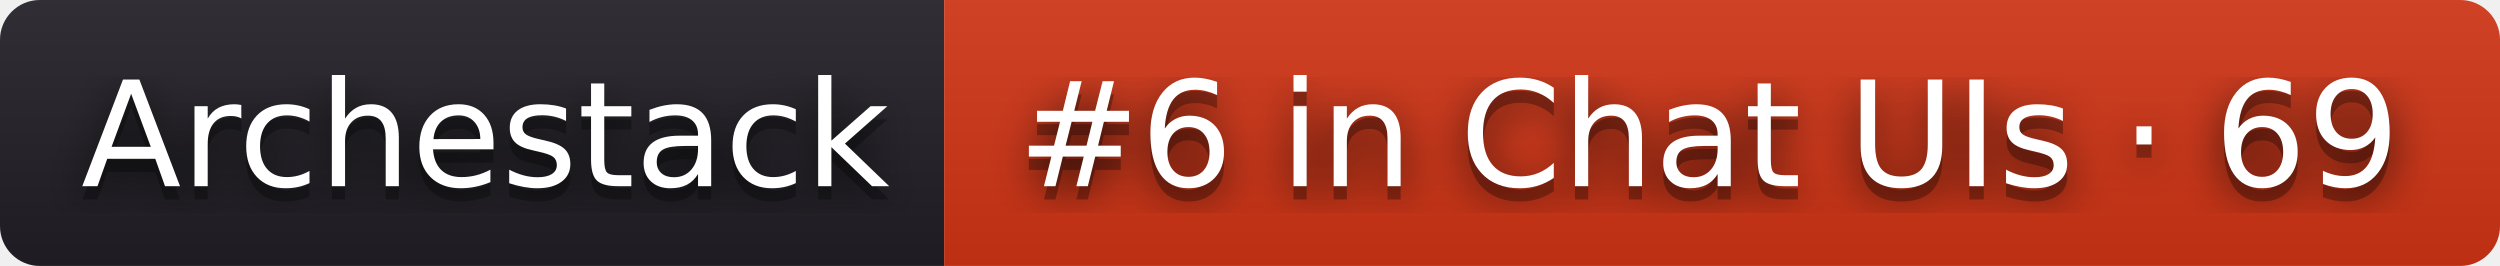
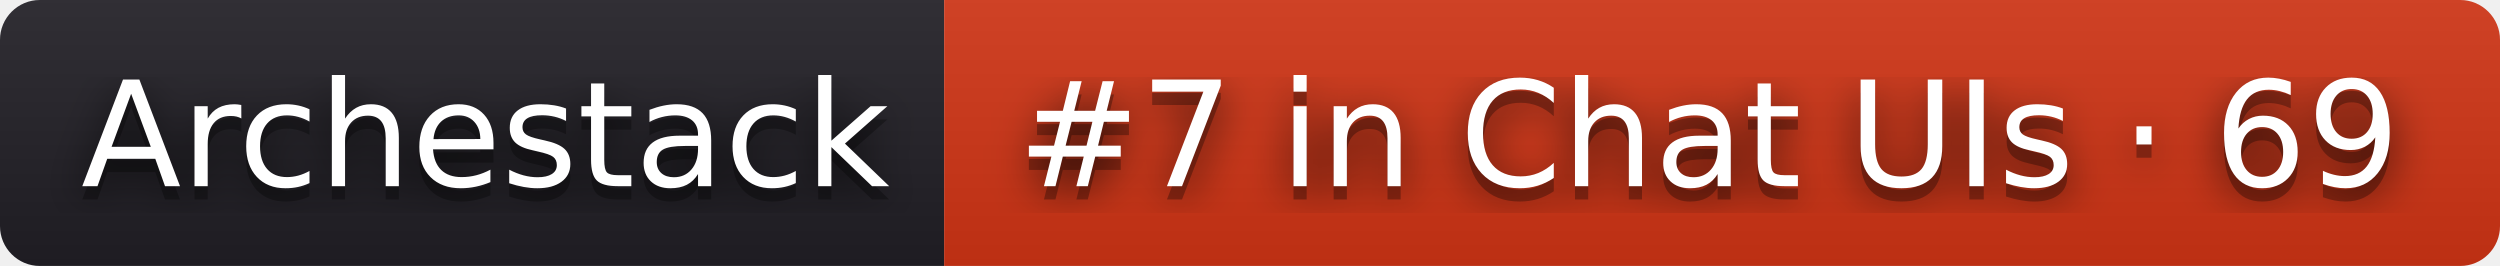
- <svg xmlns="http://www.w3.org/2000/svg" width="188" height="20" role="img" aria-label="Archestack: #6 in Chat UIs · 69">
+ <svg xmlns="http://www.w3.org/2000/svg" width="188" height="20" role="img" aria-label="Archestack: #7 in Chat UIs · 69">
  <filter id="blur">
    <feGaussianBlur stdDeviation="16" />
  </filter>
  <linearGradient id="s" x2="0" y2="100%">
    <stop offset="0" stop-color="#bbb" stop-opacity=".1" />
    <stop offset="1" stop-opacity=".1" />
  </linearGradient>
  <clipPath id="r">
    <rect width="188" height="20" rx="3" />
  </clipPath>
  <g clip-path="url(#r)">
    <rect width="71" height="20" fill="#211f26" />
    <rect x="71" width="117" height="20" fill="#d13415" />
    <rect width="188" height="20" fill="url(#s)" />
  </g>
  <g fill="#fff" text-anchor="middle" font-family="Verdana,Geneva,DejaVu Sans,sans-serif" text-rendering="geometricPrecision" font-size="110">
    <g transform="scale(.1)">
      <g aria-hidden="true" fill="#010101">
        <text x="365" y="150" fill-opacity=".8" filter="url(#blur)" textLength="610">Archestack</text>
        <text x="365" y="150" fill-opacity=".3" textLength="610">Archestack</text>
      </g>
      <text x="365" y="140" textLength="610">Archestack</text>
    </g>
    <g transform="scale(.1)">
      <g aria-hidden="true" fill="#010101">
-         <text x="1285" y="150" fill-opacity=".8" filter="url(#blur)" textLength="1070">#6 in Chat UIs · 69</text>
-         <text x="1285" y="150" fill-opacity=".3" textLength="1070">#6 in Chat UIs · 69</text>
+         <text x="1285" y="150" fill-opacity=".8" filter="url(#blur)" textLength="1070">#7 in Chat UIs · 69</text>
+         <text x="1285" y="150" fill-opacity=".3" textLength="1070">#7 in Chat UIs · 69</text>
      </g>
-       <text x="1285" y="140" textLength="1070">#6 in Chat UIs · 69</text>
+       <text x="1285" y="140" textLength="1070">#7 in Chat UIs · 69</text>
    </g>
  </g>
</svg>
